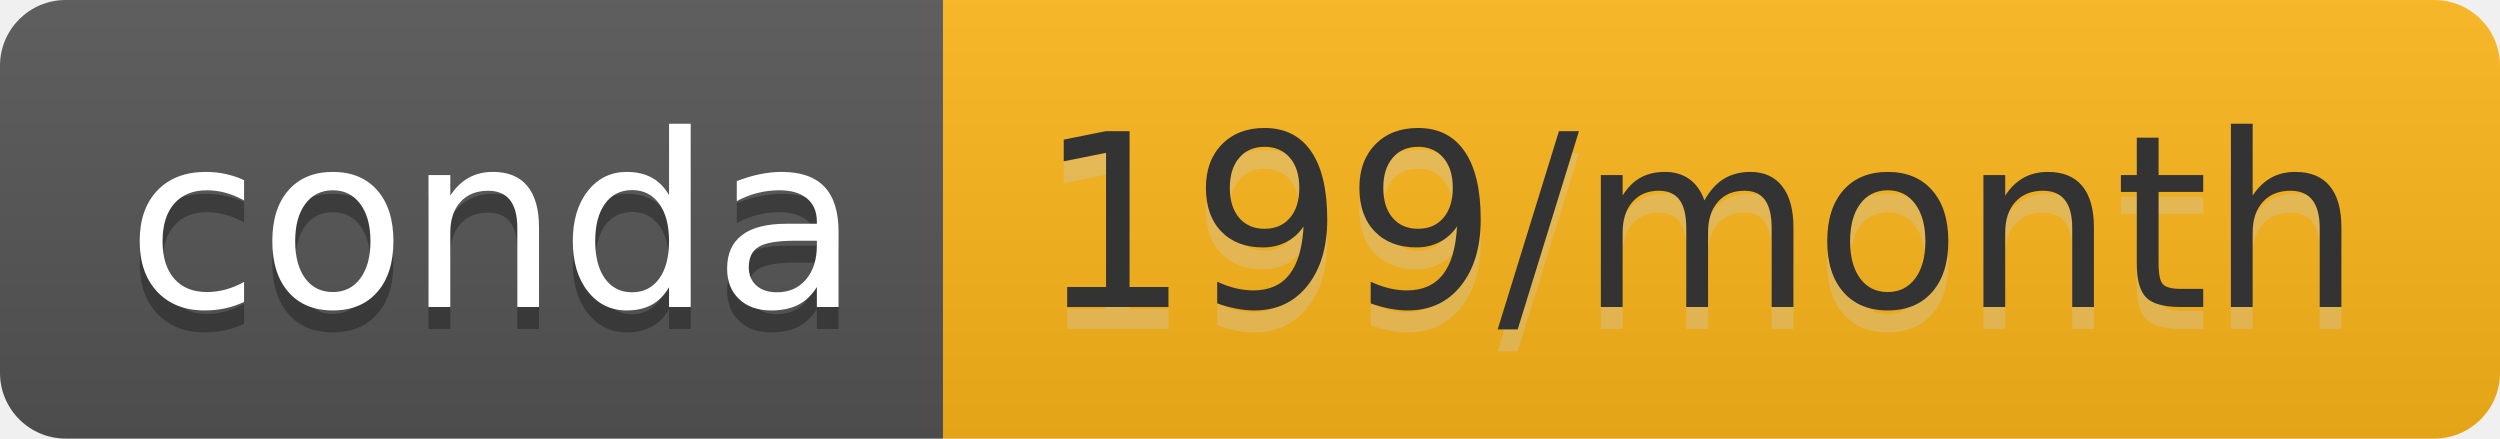
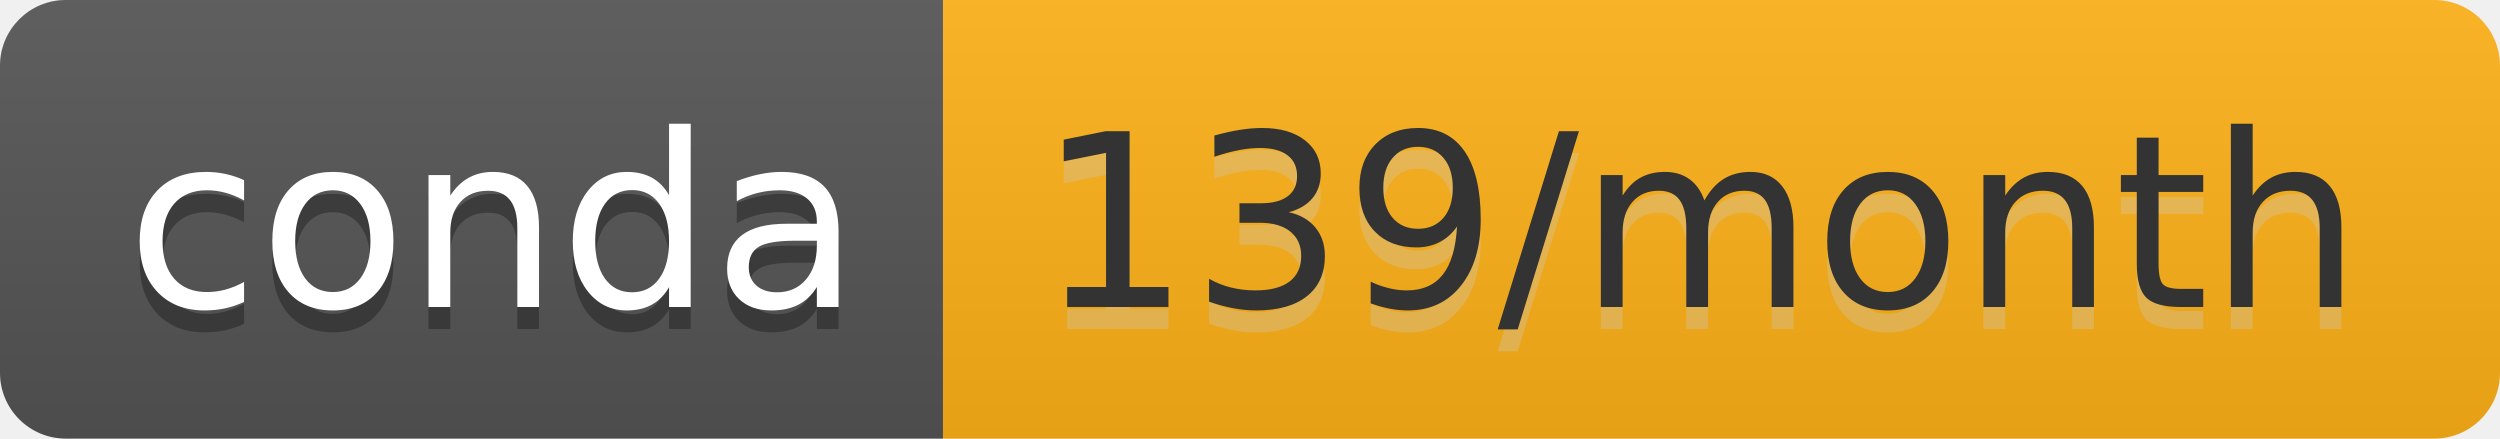
- <svg xmlns="http://www.w3.org/2000/svg" width="114" height="20" role="img" aria-label="conda: 199/month">
+ <svg xmlns="http://www.w3.org/2000/svg" width="114" height="20" role="img" aria-label="conda: 139/month">
  <linearGradient id="s" x2="0" y2="100%">
    <stop offset="0" stop-color="#bbb" stop-opacity=".1" />
    <stop offset="1" stop-opacity=".1" />
  </linearGradient>
  <clipPath id="r">
    <rect width="114" height="20" rx="3" fill="#fff" />
  </clipPath>
  <g clip-path="url(#r)">
    <rect width="43" height="20" fill="#555" />
-     <rect x="43" width="71" height="20" fill="#feb71b" />
+     <rect x="43" width="71" height="20" fill="#ffb219" />
    <rect width="114" height="20" fill="url(#s)" />
  </g>
  <g fill="#fff" text-anchor="middle" font-family="Verdana,Geneva,DejaVu Sans,sans-serif" text-rendering="geometricPrecision" font-size="110">
    <text aria-hidden="true" x="225" y="150" fill="#010101" fill-opacity=".3" transform="scale(.1)" textLength="330">conda</text>
    <text x="225" y="140" transform="scale(.1)" fill="#fff" textLength="330">conda</text>
-     <text aria-hidden="true" x="775" y="150" fill="#ccc" fill-opacity=".3" transform="scale(.1)" textLength="610">199/month</text>
-     <text x="775" y="140" transform="scale(.1)" fill="#333" textLength="610">199/month</text>
+     <text aria-hidden="true" x="775" y="150" fill="#ccc" fill-opacity=".3" transform="scale(.1)" textLength="610">139/month</text>
+     <text x="775" y="140" transform="scale(.1)" fill="#333" textLength="610">139/month</text>
  </g>
</svg>
